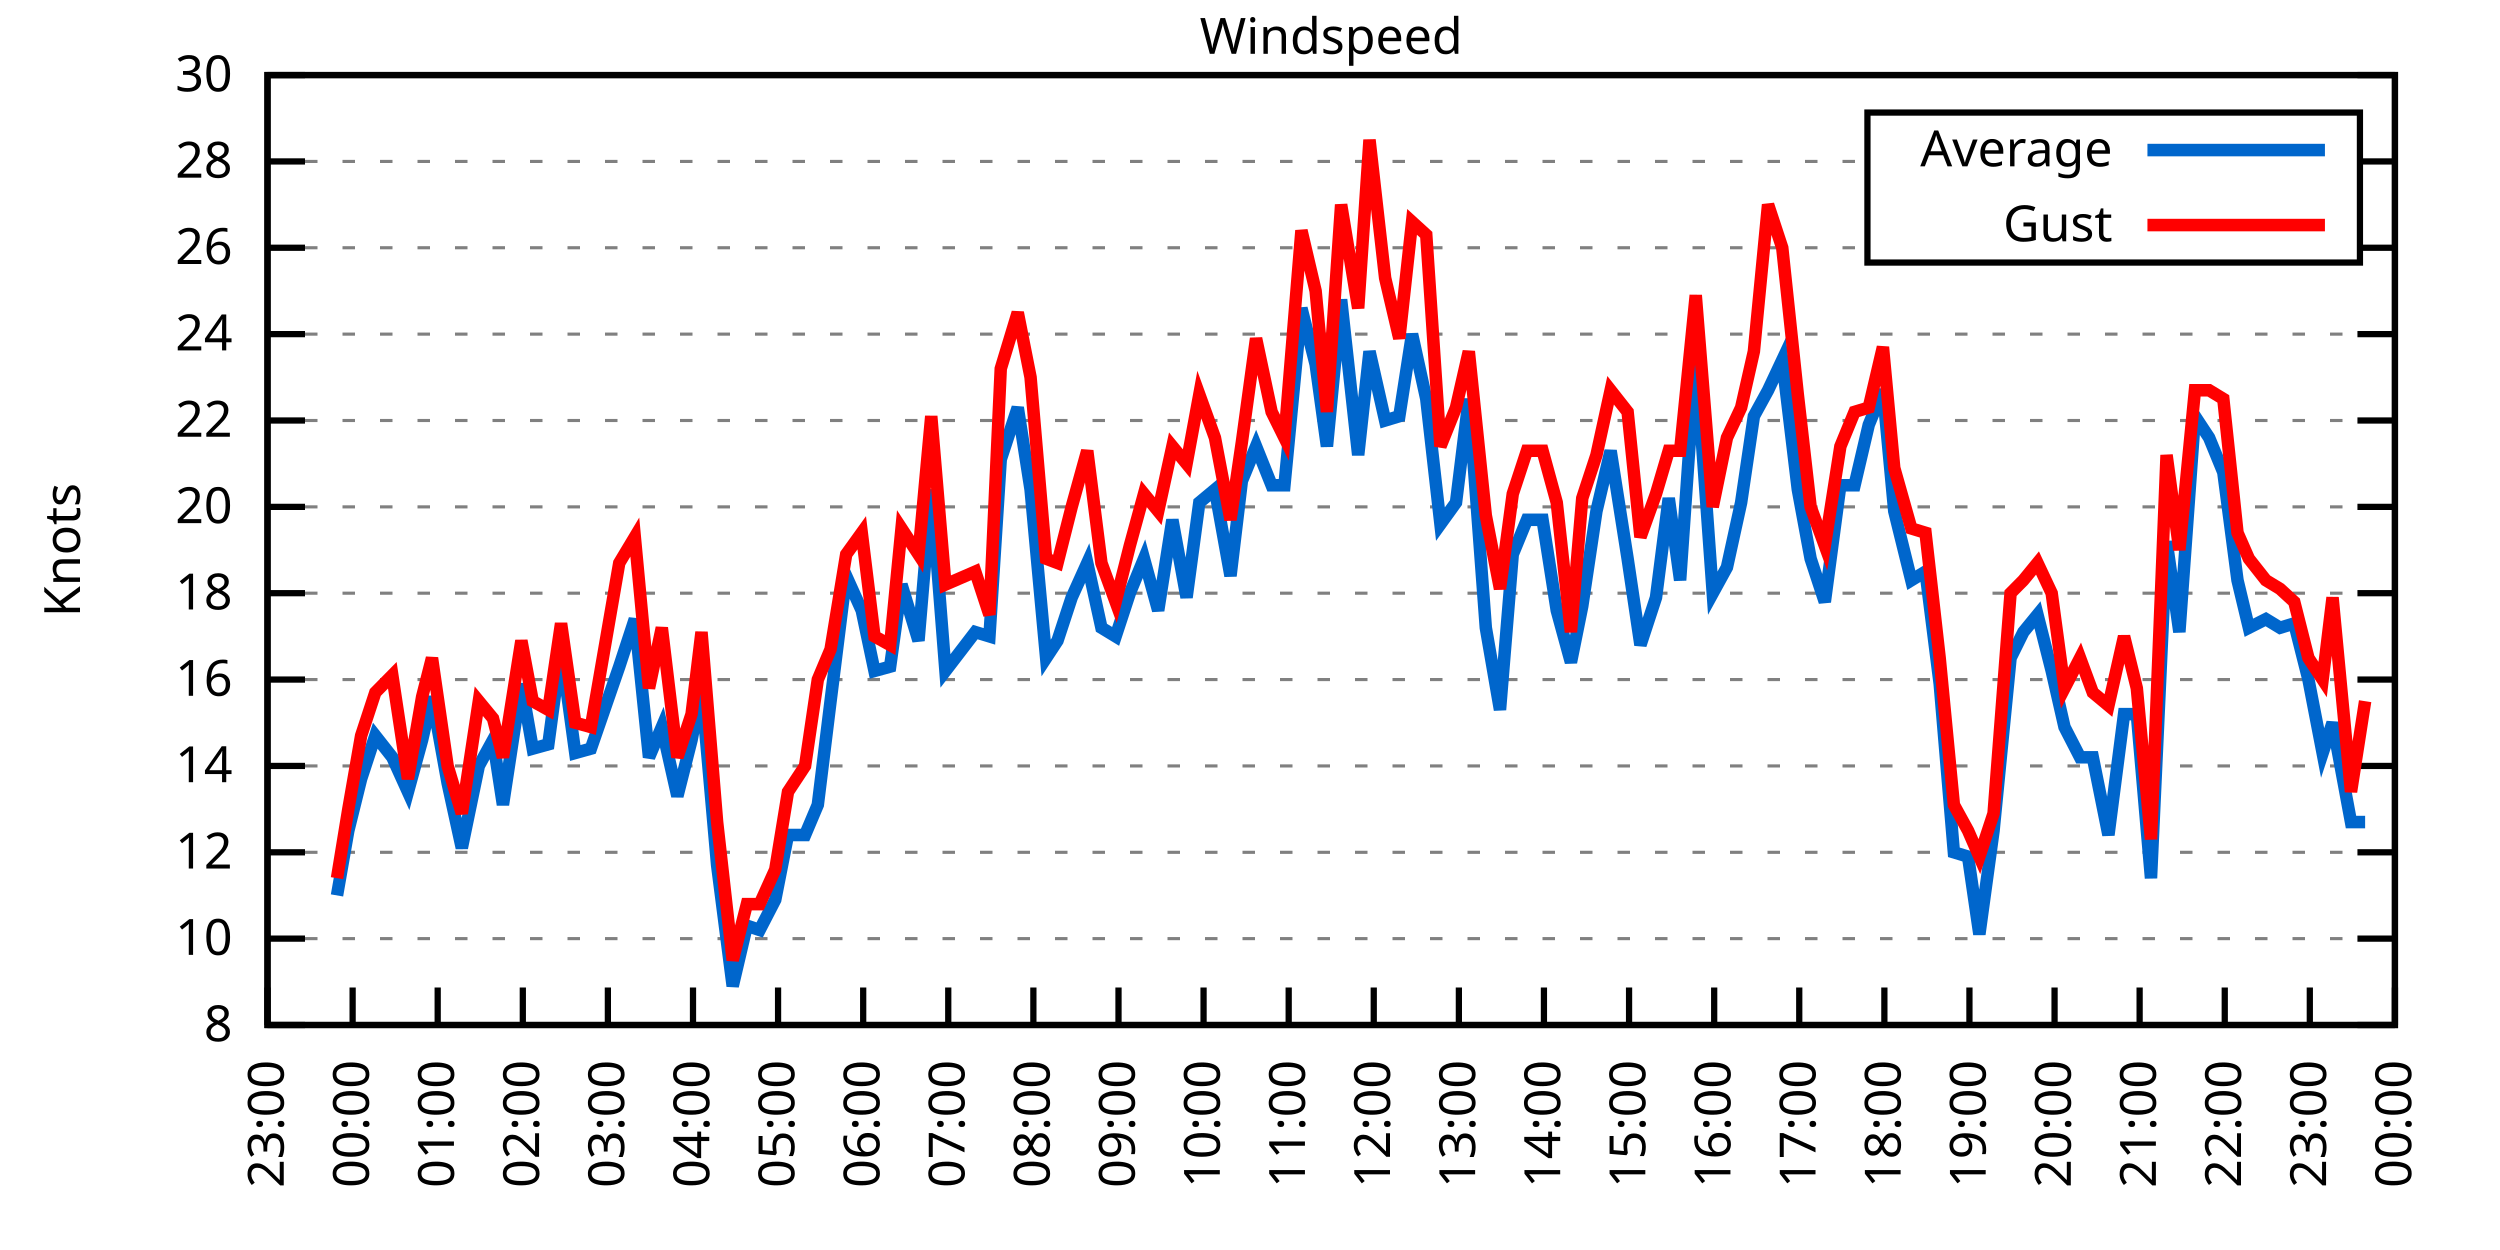
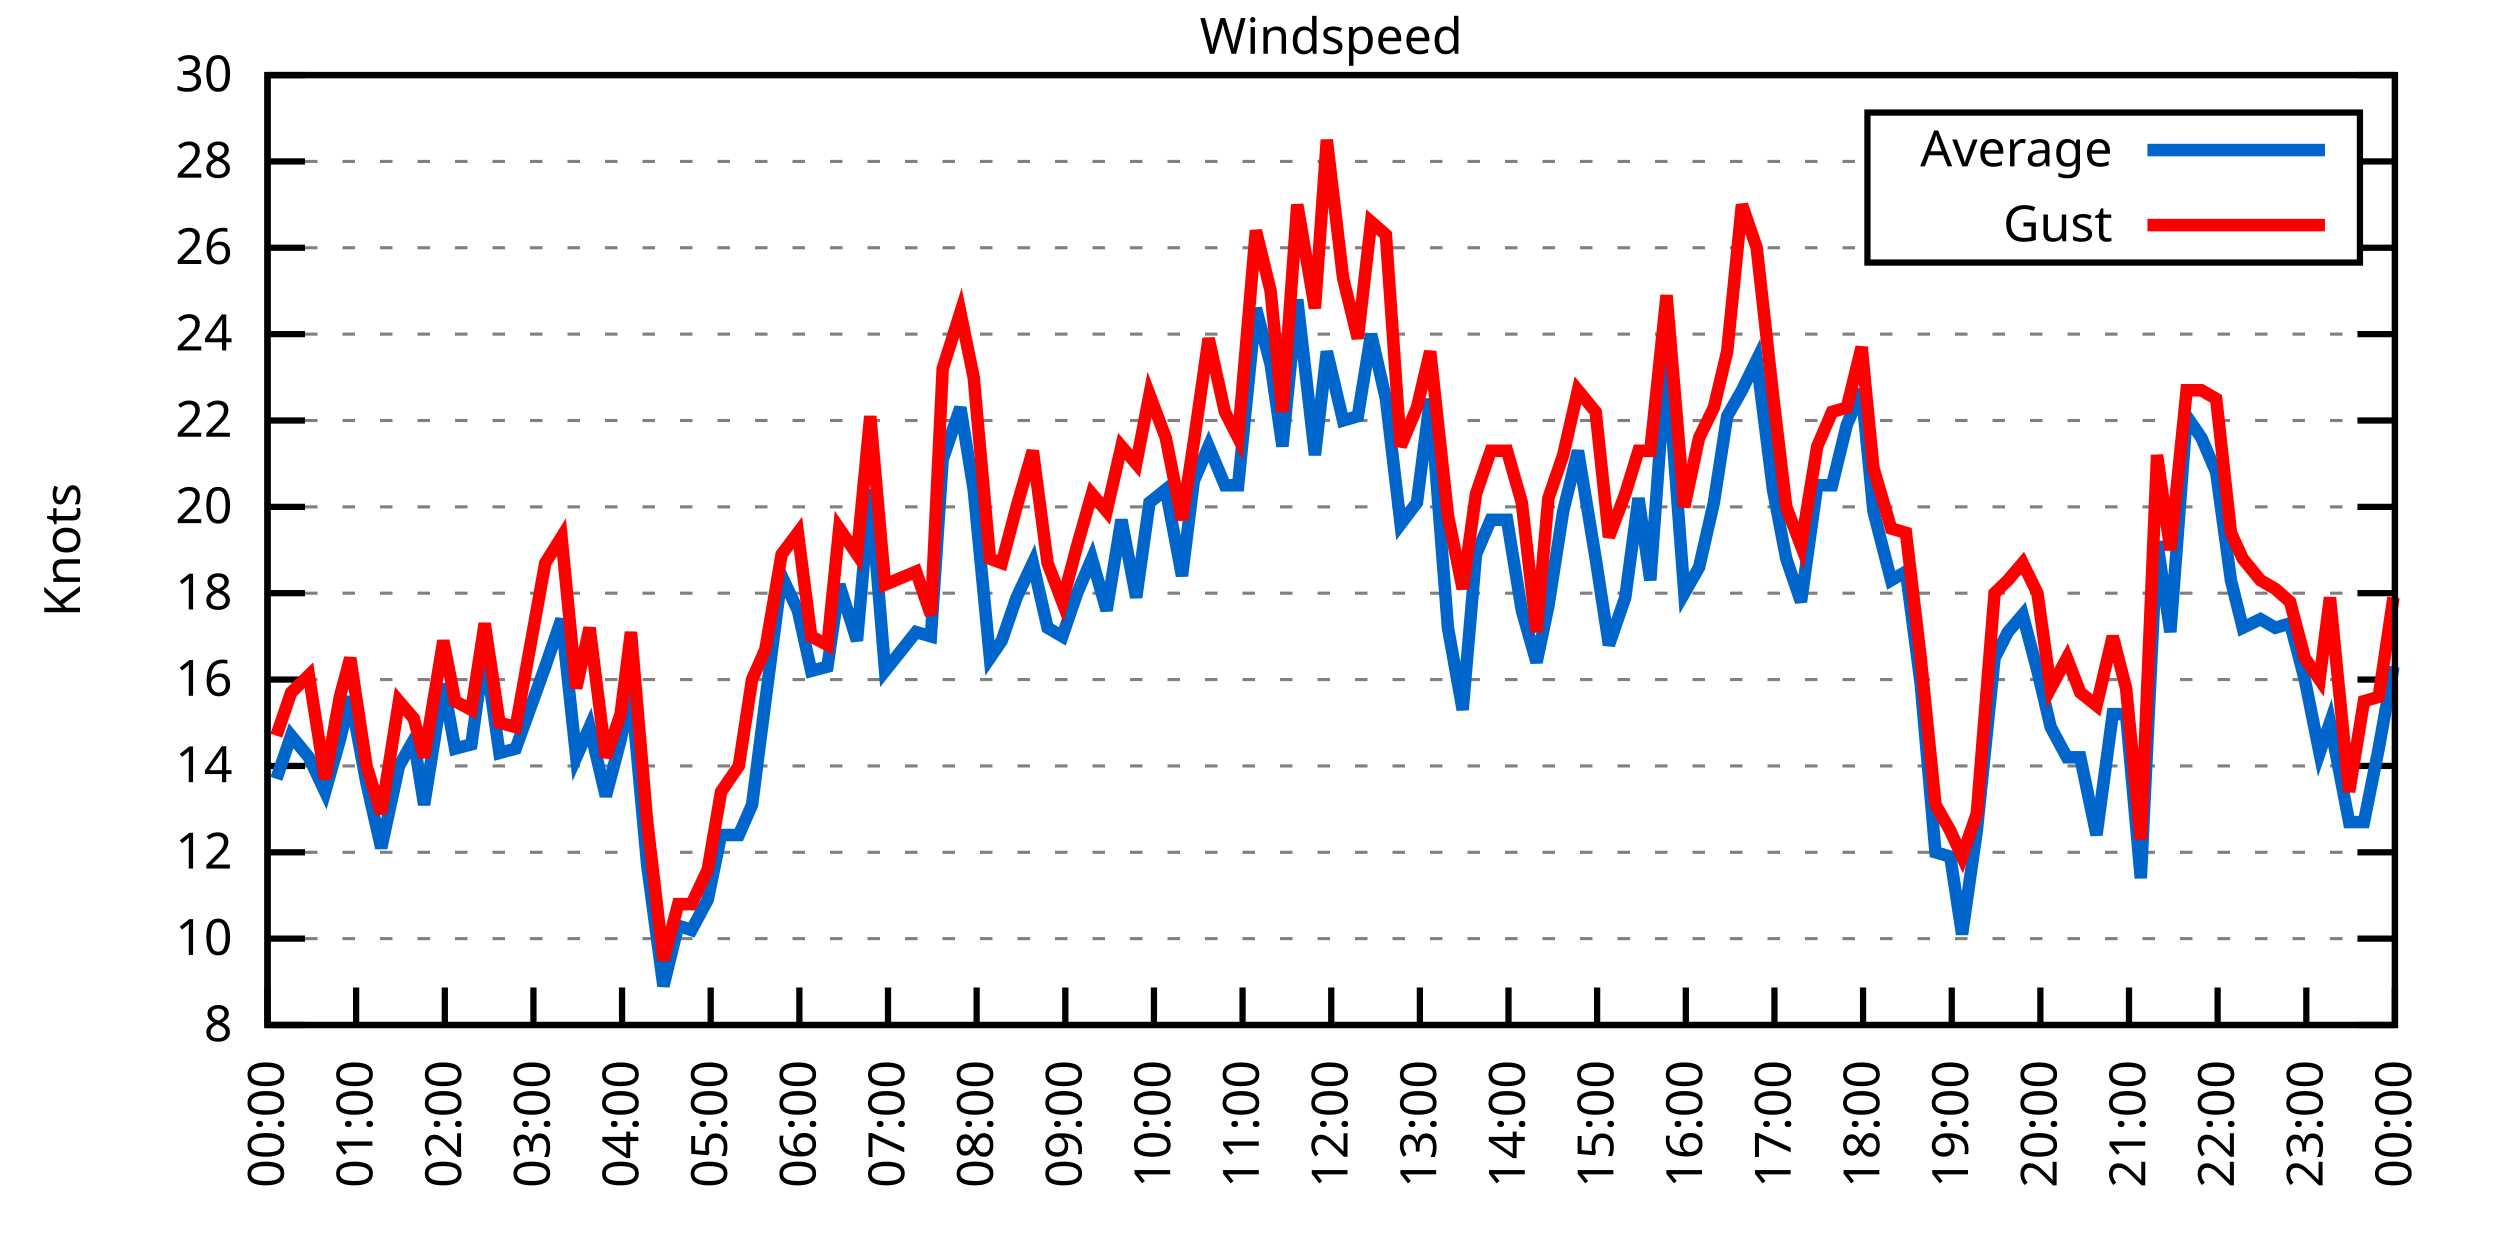
<svg xmlns="http://www.w3.org/2000/svg" xmlns:xlink="http://www.w3.org/1999/xlink" width="400" height="200" viewBox="0 0 400 200">
  <g id="gnuplot_canvas">
    <rect x="0" y="0" width="400" height="200" fill="none" />
    <defs>
      <circle id="gpDot" r="0.5" stroke-width="0.5" stroke="currentColor" />
      <path id="gpPt0" stroke-width="0.333" stroke="currentColor" d="M-1,0 h2 M0,-1 v2" />
      <path id="gpPt1" stroke-width="0.333" stroke="currentColor" d="M-1,-1 L1,1 M1,-1 L-1,1" />
      <path id="gpPt2" stroke-width="0.333" stroke="currentColor" d="M-1,0 L1,0 M0,-1 L0,1 M-1,-1 L1,1 M-1,1 L1,-1" />
      <rect id="gpPt3" stroke-width="0.333" stroke="currentColor" x="-1" y="-1" width="2" height="2" />
      <rect id="gpPt4" stroke-width="0.333" stroke="currentColor" fill="currentColor" x="-1" y="-1" width="2" height="2" />
      <circle id="gpPt5" stroke-width="0.333" stroke="currentColor" cx="0" cy="0" r="1" />
      <use xlink:href="#gpPt5" id="gpPt6" fill="currentColor" stroke="none" />
      <path id="gpPt7" stroke-width="0.333" stroke="currentColor" d="M0,-1.33 L-1.33,0.67 L1.33,0.67 z" />
      <use xlink:href="#gpPt7" id="gpPt8" fill="currentColor" stroke="none" />
      <use xlink:href="#gpPt7" id="gpPt9" stroke="currentColor" transform="rotate(180)" />
      <use xlink:href="#gpPt9" id="gpPt10" fill="currentColor" stroke="none" />
      <use xlink:href="#gpPt3" id="gpPt11" stroke="currentColor" transform="rotate(45)" />
      <use xlink:href="#gpPt11" id="gpPt12" fill="currentColor" stroke="none" />
      <path id="gpPt13" stroke-width="0.333" stroke="currentColor" d="M0,1.330 L1.265,0.411 L0.782,-1.067 L-0.782,-1.076 L-1.265,0.411 z" />
      <use xlink:href="#gpPt13" id="gpPt14" fill="currentColor" stroke="none" />
      <filter id="textbox" filterUnits="objectBoundingBox" x="0" y="0" height="1" width="1">
        <feFlood flood-color="white" flood-opacity="1" result="bgnd" />
        <feComposite in="SourceGraphic" in2="bgnd" operator="atop" />
      </filter>
      <filter id="greybox" filterUnits="objectBoundingBox" x="0" y="0" height="1" width="1">
        <feFlood flood-color="lightgrey" flood-opacity="1" result="grey" />
        <feComposite in="SourceGraphic" in2="grey" operator="atop" />
      </filter>
    </defs>
    <g fill="none" color="white" stroke="currentColor" stroke-width="1.00" stroke-linecap="butt" stroke-linejoin="miter">
</g>
    <g fill="none" color="black" stroke="currentColor" stroke-width="1.00" stroke-linecap="butt" stroke-linejoin="miter">
      <g stroke="none" shape-rendering="crispEdges">
        <polygon fill="rgb(255, 255, 255)" points="42.80,164.00 383.18,164.00 383.18,12.02 42.80,12.02 " />
      </g>
    </g>
    <g fill="none" color="black" stroke="currentColor" stroke-width="1.00" stroke-linecap="butt" stroke-linejoin="miter">
</g>
    <g fill="none" color="black" stroke="black" stroke-width="0.50" stroke-linecap="butt" stroke-linejoin="miter">
</g>
    <g fill="none" color="gray" stroke="currentColor" stroke-width="0.50" stroke-linecap="butt" stroke-linejoin="miter">
      <path stroke="gray" stroke-dasharray="2,4" class="gridline" d="M42.80,164.00 L383.19,164.00  " />
    </g>
    <g fill="none" color="gray" stroke="gray" stroke-width="1.00" stroke-linecap="butt" stroke-linejoin="miter">
</g>
    <g fill="none" color="black" stroke="currentColor" stroke-width="1.00" stroke-linecap="butt" stroke-linejoin="miter">
      <path stroke="black" d="M42.80,164.00 L48.80,164.00 M383.19,164.00 L377.19,164.00  " />
      <g transform="translate(37.20,166.60)" stroke="none" fill="black" font-family="Sans" font-size="8.00" text-anchor="end">
        <text>
          <tspan font-family="Sans"> 8</tspan>
        </text>
      </g>
    </g>
    <g fill="none" color="black" stroke="currentColor" stroke-width="1.00" stroke-linecap="butt" stroke-linejoin="miter">
</g>
    <g fill="none" color="black" stroke="black" stroke-width="0.50" stroke-linecap="butt" stroke-linejoin="miter">
</g>
    <g fill="none" color="gray" stroke="currentColor" stroke-width="0.50" stroke-linecap="butt" stroke-linejoin="miter">
      <path stroke="gray" stroke-dasharray="2,4" class="gridline" d="M42.80,150.18 L383.19,150.18  " />
    </g>
    <g fill="none" color="gray" stroke="gray" stroke-width="1.00" stroke-linecap="butt" stroke-linejoin="miter">
</g>
    <g fill="none" color="black" stroke="currentColor" stroke-width="1.00" stroke-linecap="butt" stroke-linejoin="miter">
      <path stroke="black" d="M42.80,150.18 L48.80,150.18 M383.19,150.18 L377.19,150.18  " />
      <g transform="translate(37.20,152.78)" stroke="none" fill="black" font-family="Sans" font-size="8.00" text-anchor="end">
        <text>
          <tspan font-family="Sans"> 10</tspan>
        </text>
      </g>
    </g>
    <g fill="none" color="black" stroke="currentColor" stroke-width="1.00" stroke-linecap="butt" stroke-linejoin="miter">
</g>
    <g fill="none" color="black" stroke="black" stroke-width="0.50" stroke-linecap="butt" stroke-linejoin="miter">
</g>
    <g fill="none" color="gray" stroke="currentColor" stroke-width="0.50" stroke-linecap="butt" stroke-linejoin="miter">
      <path stroke="gray" stroke-dasharray="2,4" class="gridline" d="M42.80,136.37 L383.19,136.37  " />
    </g>
    <g fill="none" color="gray" stroke="gray" stroke-width="1.00" stroke-linecap="butt" stroke-linejoin="miter">
</g>
    <g fill="none" color="black" stroke="currentColor" stroke-width="1.00" stroke-linecap="butt" stroke-linejoin="miter">
      <path stroke="black" d="M42.80,136.37 L48.80,136.37 M383.19,136.37 L377.19,136.37  " />
      <g transform="translate(37.20,138.97)" stroke="none" fill="black" font-family="Sans" font-size="8.00" text-anchor="end">
        <text>
          <tspan font-family="Sans"> 12</tspan>
        </text>
      </g>
    </g>
    <g fill="none" color="black" stroke="currentColor" stroke-width="1.00" stroke-linecap="butt" stroke-linejoin="miter">
</g>
    <g fill="none" color="black" stroke="black" stroke-width="0.50" stroke-linecap="butt" stroke-linejoin="miter">
</g>
    <g fill="none" color="gray" stroke="currentColor" stroke-width="0.50" stroke-linecap="butt" stroke-linejoin="miter">
      <path stroke="gray" stroke-dasharray="2,4" class="gridline" d="M42.80,122.55 L383.19,122.55  " />
    </g>
    <g fill="none" color="gray" stroke="gray" stroke-width="1.00" stroke-linecap="butt" stroke-linejoin="miter">
</g>
    <g fill="none" color="black" stroke="currentColor" stroke-width="1.00" stroke-linecap="butt" stroke-linejoin="miter">
      <path stroke="black" d="M42.80,122.55 L48.80,122.55 M383.19,122.55 L377.19,122.55  " />
      <g transform="translate(37.20,125.15)" stroke="none" fill="black" font-family="Sans" font-size="8.00" text-anchor="end">
        <text>
          <tspan font-family="Sans"> 14</tspan>
        </text>
      </g>
    </g>
    <g fill="none" color="black" stroke="currentColor" stroke-width="1.00" stroke-linecap="butt" stroke-linejoin="miter">
</g>
    <g fill="none" color="black" stroke="black" stroke-width="0.50" stroke-linecap="butt" stroke-linejoin="miter">
</g>
    <g fill="none" color="gray" stroke="currentColor" stroke-width="0.50" stroke-linecap="butt" stroke-linejoin="miter">
      <path stroke="gray" stroke-dasharray="2,4" class="gridline" d="M42.80,108.73 L383.19,108.73  " />
    </g>
    <g fill="none" color="gray" stroke="gray" stroke-width="1.00" stroke-linecap="butt" stroke-linejoin="miter">
</g>
    <g fill="none" color="black" stroke="currentColor" stroke-width="1.00" stroke-linecap="butt" stroke-linejoin="miter">
      <path stroke="black" d="M42.80,108.73 L48.80,108.73 M383.19,108.73 L377.19,108.73  " />
      <g transform="translate(37.20,111.33)" stroke="none" fill="black" font-family="Sans" font-size="8.00" text-anchor="end">
        <text>
          <tspan font-family="Sans"> 16</tspan>
        </text>
      </g>
    </g>
    <g fill="none" color="black" stroke="currentColor" stroke-width="1.00" stroke-linecap="butt" stroke-linejoin="miter">
</g>
    <g fill="none" color="black" stroke="black" stroke-width="0.50" stroke-linecap="butt" stroke-linejoin="miter">
</g>
    <g fill="none" color="gray" stroke="currentColor" stroke-width="0.50" stroke-linecap="butt" stroke-linejoin="miter">
      <path stroke="gray" stroke-dasharray="2,4" class="gridline" d="M42.80,94.91 L383.19,94.91  " />
    </g>
    <g fill="none" color="gray" stroke="gray" stroke-width="1.00" stroke-linecap="butt" stroke-linejoin="miter">
</g>
    <g fill="none" color="black" stroke="currentColor" stroke-width="1.00" stroke-linecap="butt" stroke-linejoin="miter">
      <path stroke="black" d="M42.80,94.91 L48.80,94.91 M383.19,94.91 L377.19,94.91  " />
      <g transform="translate(37.20,97.51)" stroke="none" fill="black" font-family="Sans" font-size="8.00" text-anchor="end">
        <text>
          <tspan font-family="Sans"> 18</tspan>
        </text>
      </g>
    </g>
    <g fill="none" color="black" stroke="currentColor" stroke-width="1.00" stroke-linecap="butt" stroke-linejoin="miter">
</g>
    <g fill="none" color="black" stroke="black" stroke-width="0.50" stroke-linecap="butt" stroke-linejoin="miter">
</g>
    <g fill="none" color="gray" stroke="currentColor" stroke-width="0.50" stroke-linecap="butt" stroke-linejoin="miter">
      <path stroke="gray" stroke-dasharray="2,4" class="gridline" d="M42.80,81.10 L383.19,81.10  " />
    </g>
    <g fill="none" color="gray" stroke="gray" stroke-width="1.00" stroke-linecap="butt" stroke-linejoin="miter">
</g>
    <g fill="none" color="black" stroke="currentColor" stroke-width="1.00" stroke-linecap="butt" stroke-linejoin="miter">
      <path stroke="black" d="M42.80,81.10 L48.80,81.10 M383.19,81.10 L377.19,81.10  " />
      <g transform="translate(37.20,83.70)" stroke="none" fill="black" font-family="Sans" font-size="8.00" text-anchor="end">
        <text>
          <tspan font-family="Sans"> 20</tspan>
        </text>
      </g>
    </g>
    <g fill="none" color="black" stroke="currentColor" stroke-width="1.00" stroke-linecap="butt" stroke-linejoin="miter">
</g>
    <g fill="none" color="black" stroke="black" stroke-width="0.50" stroke-linecap="butt" stroke-linejoin="miter">
</g>
    <g fill="none" color="gray" stroke="currentColor" stroke-width="0.50" stroke-linecap="butt" stroke-linejoin="miter">
      <path stroke="gray" stroke-dasharray="2,4" class="gridline" d="M42.80,67.28 L383.19,67.28  " />
    </g>
    <g fill="none" color="gray" stroke="gray" stroke-width="1.00" stroke-linecap="butt" stroke-linejoin="miter">
</g>
    <g fill="none" color="black" stroke="currentColor" stroke-width="1.00" stroke-linecap="butt" stroke-linejoin="miter">
      <path stroke="black" d="M42.80,67.28 L48.80,67.28 M383.19,67.28 L377.19,67.28  " />
      <g transform="translate(37.20,69.88)" stroke="none" fill="black" font-family="Sans" font-size="8.00" text-anchor="end">
        <text>
          <tspan font-family="Sans"> 22</tspan>
        </text>
      </g>
    </g>
    <g fill="none" color="black" stroke="currentColor" stroke-width="1.00" stroke-linecap="butt" stroke-linejoin="miter">
</g>
    <g fill="none" color="black" stroke="black" stroke-width="0.50" stroke-linecap="butt" stroke-linejoin="miter">
</g>
    <g fill="none" color="gray" stroke="currentColor" stroke-width="0.50" stroke-linecap="butt" stroke-linejoin="miter">
      <path stroke="gray" stroke-dasharray="2,4" class="gridline" d="M42.80,53.46 L383.19,53.46  " />
    </g>
    <g fill="none" color="gray" stroke="gray" stroke-width="1.00" stroke-linecap="butt" stroke-linejoin="miter">
</g>
    <g fill="none" color="black" stroke="currentColor" stroke-width="1.00" stroke-linecap="butt" stroke-linejoin="miter">
      <path stroke="black" d="M42.80,53.46 L48.80,53.46 M383.19,53.46 L377.19,53.46  " />
      <g transform="translate(37.20,56.06)" stroke="none" fill="black" font-family="Sans" font-size="8.00" text-anchor="end">
        <text>
          <tspan font-family="Sans"> 24</tspan>
        </text>
      </g>
    </g>
    <g fill="none" color="black" stroke="currentColor" stroke-width="1.00" stroke-linecap="butt" stroke-linejoin="miter">
</g>
    <g fill="none" color="black" stroke="black" stroke-width="0.50" stroke-linecap="butt" stroke-linejoin="miter">
</g>
    <g fill="none" color="gray" stroke="currentColor" stroke-width="0.50" stroke-linecap="butt" stroke-linejoin="miter">
      <path stroke="gray" stroke-dasharray="2,4" class="gridline" d="M42.80,39.64 L298.79,39.64 M377.59,39.64 L383.19,39.64  " />
    </g>
    <g fill="none" color="gray" stroke="gray" stroke-width="1.00" stroke-linecap="butt" stroke-linejoin="miter">
</g>
    <g fill="none" color="black" stroke="currentColor" stroke-width="1.00" stroke-linecap="butt" stroke-linejoin="miter">
      <path stroke="black" d="M42.80,39.64 L48.80,39.64 M383.19,39.64 L377.19,39.64  " />
      <g transform="translate(37.20,42.24)" stroke="none" fill="black" font-family="Sans" font-size="8.00" text-anchor="end">
        <text>
          <tspan font-family="Sans"> 26</tspan>
        </text>
      </g>
    </g>
    <g fill="none" color="black" stroke="currentColor" stroke-width="1.00" stroke-linecap="butt" stroke-linejoin="miter">
</g>
    <g fill="none" color="black" stroke="black" stroke-width="0.50" stroke-linecap="butt" stroke-linejoin="miter">
</g>
    <g fill="none" color="gray" stroke="currentColor" stroke-width="0.50" stroke-linecap="butt" stroke-linejoin="miter">
      <path stroke="gray" stroke-dasharray="2,4" class="gridline" d="M42.80,25.83 L298.79,25.83 M377.59,25.83 L383.19,25.83  " />
    </g>
    <g fill="none" color="gray" stroke="gray" stroke-width="1.00" stroke-linecap="butt" stroke-linejoin="miter">
</g>
    <g fill="none" color="black" stroke="currentColor" stroke-width="1.00" stroke-linecap="butt" stroke-linejoin="miter">
      <path stroke="black" d="M42.80,25.83 L48.80,25.83 M383.19,25.83 L377.19,25.83  " />
      <g transform="translate(37.20,28.43)" stroke="none" fill="black" font-family="Sans" font-size="8.00" text-anchor="end">
        <text>
          <tspan font-family="Sans"> 28</tspan>
        </text>
      </g>
    </g>
    <g fill="none" color="black" stroke="currentColor" stroke-width="1.00" stroke-linecap="butt" stroke-linejoin="miter">
</g>
    <g fill="none" color="black" stroke="black" stroke-width="0.50" stroke-linecap="butt" stroke-linejoin="miter">
</g>
    <g fill="none" color="gray" stroke="currentColor" stroke-width="0.50" stroke-linecap="butt" stroke-linejoin="miter">
      <path stroke="gray" stroke-dasharray="2,4" class="gridline" d="M42.80,12.01 L383.19,12.01  " />
    </g>
    <g fill="none" color="gray" stroke="gray" stroke-width="1.00" stroke-linecap="butt" stroke-linejoin="miter">
</g>
    <g fill="none" color="black" stroke="currentColor" stroke-width="1.00" stroke-linecap="butt" stroke-linejoin="miter">
      <path stroke="black" d="M42.80,12.01 L48.80,12.01 M383.19,12.01 L377.19,12.01  " />
      <g transform="translate(37.20,14.61)" stroke="none" fill="black" font-family="Sans" font-size="8.00" text-anchor="end">
        <text>
          <tspan font-family="Sans"> 30</tspan>
        </text>
      </g>
    </g>
    <g fill="none" color="black" stroke="currentColor" stroke-width="1.00" stroke-linecap="butt" stroke-linejoin="miter">
      <path stroke="black" d="M42.80,164.00 L42.80,158.00  " />
      <g transform="translate(45.40,169.60) rotate(270.00)" stroke="none" fill="black" font-family="Sans" font-size="8.00" text-anchor="end">
        <text>
-           <tspan font-family="Sans">23:00</tspan>
-         </text>
-       </g>
-     </g>
-     <g fill="none" color="black" stroke="currentColor" stroke-width="1.00" stroke-linecap="butt" stroke-linejoin="miter">
-       <path stroke="black" d="M56.42,164.00 L56.42,158.00  " />
-       <g transform="translate(59.02,169.60) rotate(270.00)" stroke="none" fill="black" font-family="Sans" font-size="8.00" text-anchor="end">
-         <text>
          <tspan font-family="Sans">00:00</tspan>
        </text>
      </g>
    </g>
    <g fill="none" color="black" stroke="currentColor" stroke-width="1.00" stroke-linecap="butt" stroke-linejoin="miter">
-       <path stroke="black" d="M70.03,164.00 L70.03,158.00  " />
-       <g transform="translate(72.63,169.60) rotate(270.00)" stroke="none" fill="black" font-family="Sans" font-size="8.00" text-anchor="end">
+       <path stroke="black" d="M56.98,164.00 L56.98,158.00  " />
+       <g transform="translate(59.58,169.60) rotate(270.00)" stroke="none" fill="black" font-family="Sans" font-size="8.00" text-anchor="end">
        <text>
          <tspan font-family="Sans">01:00</tspan>
        </text>
      </g>
    </g>
    <g fill="none" color="black" stroke="currentColor" stroke-width="1.00" stroke-linecap="butt" stroke-linejoin="miter">
-       <path stroke="black" d="M83.65,164.00 L83.65,158.00  " />
-       <g transform="translate(86.25,169.60) rotate(270.00)" stroke="none" fill="black" font-family="Sans" font-size="8.00" text-anchor="end">
+       <path stroke="black" d="M71.17,164.00 L71.17,158.00  " />
+       <g transform="translate(73.77,169.60) rotate(270.00)" stroke="none" fill="black" font-family="Sans" font-size="8.00" text-anchor="end">
        <text>
          <tspan font-family="Sans">02:00</tspan>
        </text>
      </g>
    </g>
    <g fill="none" color="black" stroke="currentColor" stroke-width="1.00" stroke-linecap="butt" stroke-linejoin="miter">
-       <path stroke="black" d="M97.26,164.00 L97.26,158.00  " />
-       <g transform="translate(99.86,169.60) rotate(270.00)" stroke="none" fill="black" font-family="Sans" font-size="8.00" text-anchor="end">
+       <path stroke="black" d="M85.35,164.00 L85.35,158.00  " />
+       <g transform="translate(87.95,169.60) rotate(270.00)" stroke="none" fill="black" font-family="Sans" font-size="8.00" text-anchor="end">
        <text>
          <tspan font-family="Sans">03:00</tspan>
        </text>
      </g>
    </g>
    <g fill="none" color="black" stroke="currentColor" stroke-width="1.00" stroke-linecap="butt" stroke-linejoin="miter">
-       <path stroke="black" d="M110.88,164.00 L110.88,158.00  " />
-       <g transform="translate(113.48,169.60) rotate(270.00)" stroke="none" fill="black" font-family="Sans" font-size="8.00" text-anchor="end">
+       <path stroke="black" d="M99.53,164.00 L99.53,158.00  " />
+       <g transform="translate(102.13,169.60) rotate(270.00)" stroke="none" fill="black" font-family="Sans" font-size="8.00" text-anchor="end">
        <text>
          <tspan font-family="Sans">04:00</tspan>
        </text>
      </g>
    </g>
    <g fill="none" color="black" stroke="currentColor" stroke-width="1.00" stroke-linecap="butt" stroke-linejoin="miter">
-       <path stroke="black" d="M124.49,164.00 L124.49,158.00  " />
-       <g transform="translate(127.09,169.60) rotate(270.00)" stroke="none" fill="black" font-family="Sans" font-size="8.00" text-anchor="end">
+       <path stroke="black" d="M113.71,164.00 L113.71,158.00  " />
+       <g transform="translate(116.31,169.60) rotate(270.00)" stroke="none" fill="black" font-family="Sans" font-size="8.00" text-anchor="end">
        <text>
          <tspan font-family="Sans">05:00</tspan>
        </text>
      </g>
    </g>
    <g fill="none" color="black" stroke="currentColor" stroke-width="1.00" stroke-linecap="butt" stroke-linejoin="miter">
-       <path stroke="black" d="M138.11,164.00 L138.11,158.00  " />
-       <g transform="translate(140.71,169.60) rotate(270.00)" stroke="none" fill="black" font-family="Sans" font-size="8.00" text-anchor="end">
+       <path stroke="black" d="M127.90,164.00 L127.90,158.00  " />
+       <g transform="translate(130.50,169.60) rotate(270.00)" stroke="none" fill="black" font-family="Sans" font-size="8.00" text-anchor="end">
        <text>
          <tspan font-family="Sans">06:00</tspan>
        </text>
      </g>
    </g>
    <g fill="none" color="black" stroke="currentColor" stroke-width="1.00" stroke-linecap="butt" stroke-linejoin="miter">
-       <path stroke="black" d="M151.72,164.00 L151.72,158.00  " />
-       <g transform="translate(154.32,169.60) rotate(270.00)" stroke="none" fill="black" font-family="Sans" font-size="8.00" text-anchor="end">
+       <path stroke="black" d="M142.08,164.00 L142.08,158.00  " />
+       <g transform="translate(144.68,169.60) rotate(270.00)" stroke="none" fill="black" font-family="Sans" font-size="8.00" text-anchor="end">
        <text>
          <tspan font-family="Sans">07:00</tspan>
        </text>
      </g>
    </g>
    <g fill="none" color="black" stroke="currentColor" stroke-width="1.00" stroke-linecap="butt" stroke-linejoin="miter">
-       <path stroke="black" d="M165.34,164.00 L165.34,158.00  " />
-       <g transform="translate(167.94,169.60) rotate(270.00)" stroke="none" fill="black" font-family="Sans" font-size="8.00" text-anchor="end">
+       <path stroke="black" d="M156.26,164.00 L156.26,158.00  " />
+       <g transform="translate(158.86,169.60) rotate(270.00)" stroke="none" fill="black" font-family="Sans" font-size="8.00" text-anchor="end">
        <text>
          <tspan font-family="Sans">08:00</tspan>
        </text>
      </g>
    </g>
    <g fill="none" color="black" stroke="currentColor" stroke-width="1.00" stroke-linecap="butt" stroke-linejoin="miter">
-       <path stroke="black" d="M178.96,164.00 L178.96,158.00  " />
-       <g transform="translate(181.56,169.60) rotate(270.00)" stroke="none" fill="black" font-family="Sans" font-size="8.00" text-anchor="end">
+       <path stroke="black" d="M170.45,164.00 L170.45,158.00  " />
+       <g transform="translate(173.05,169.60) rotate(270.00)" stroke="none" fill="black" font-family="Sans" font-size="8.00" text-anchor="end">
        <text>
          <tspan font-family="Sans">09:00</tspan>
        </text>
      </g>
    </g>
    <g fill="none" color="black" stroke="currentColor" stroke-width="1.00" stroke-linecap="butt" stroke-linejoin="miter">
-       <path stroke="black" d="M192.57,164.00 L192.57,158.00  " />
-       <g transform="translate(195.17,169.60) rotate(270.00)" stroke="none" fill="black" font-family="Sans" font-size="8.00" text-anchor="end">
+       <path stroke="black" d="M184.63,164.00 L184.63,158.00  " />
+       <g transform="translate(187.23,169.60) rotate(270.00)" stroke="none" fill="black" font-family="Sans" font-size="8.00" text-anchor="end">
        <text>
          <tspan font-family="Sans">10:00</tspan>
        </text>
      </g>
    </g>
    <g fill="none" color="black" stroke="currentColor" stroke-width="1.00" stroke-linecap="butt" stroke-linejoin="miter">
-       <path stroke="black" d="M206.19,164.00 L206.19,158.00  " />
-       <g transform="translate(208.79,169.60) rotate(270.00)" stroke="none" fill="black" font-family="Sans" font-size="8.00" text-anchor="end">
+       <path stroke="black" d="M198.81,164.00 L198.81,158.00  " />
+       <g transform="translate(201.41,169.60) rotate(270.00)" stroke="none" fill="black" font-family="Sans" font-size="8.00" text-anchor="end">
        <text>
          <tspan font-family="Sans">11:00</tspan>
        </text>
      </g>
    </g>
    <g fill="none" color="black" stroke="currentColor" stroke-width="1.00" stroke-linecap="butt" stroke-linejoin="miter">
-       <path stroke="black" d="M219.80,164.00 L219.80,158.00  " />
-       <g transform="translate(222.40,169.60) rotate(270.00)" stroke="none" fill="black" font-family="Sans" font-size="8.00" text-anchor="end">
+       <path stroke="black" d="M213.00,164.00 L213.00,158.00  " />
+       <g transform="translate(215.60,169.60) rotate(270.00)" stroke="none" fill="black" font-family="Sans" font-size="8.00" text-anchor="end">
        <text>
          <tspan font-family="Sans">12:00</tspan>
        </text>
      </g>
    </g>
    <g fill="none" color="black" stroke="currentColor" stroke-width="1.00" stroke-linecap="butt" stroke-linejoin="miter">
-       <path stroke="black" d="M233.42,164.00 L233.42,158.00  " />
-       <g transform="translate(236.02,169.60) rotate(270.00)" stroke="none" fill="black" font-family="Sans" font-size="8.00" text-anchor="end">
+       <path stroke="black" d="M227.18,164.00 L227.18,158.00  " />
+       <g transform="translate(229.78,169.60) rotate(270.00)" stroke="none" fill="black" font-family="Sans" font-size="8.00" text-anchor="end">
        <text>
          <tspan font-family="Sans">13:00</tspan>
        </text>
      </g>
    </g>
    <g fill="none" color="black" stroke="currentColor" stroke-width="1.00" stroke-linecap="butt" stroke-linejoin="miter">
-       <path stroke="black" d="M247.03,164.00 L247.03,158.00  " />
-       <g transform="translate(249.63,169.60) rotate(270.00)" stroke="none" fill="black" font-family="Sans" font-size="8.00" text-anchor="end">
+       <path stroke="black" d="M241.36,164.00 L241.36,158.00  " />
+       <g transform="translate(243.96,169.60) rotate(270.00)" stroke="none" fill="black" font-family="Sans" font-size="8.00" text-anchor="end">
        <text>
          <tspan font-family="Sans">14:00</tspan>
        </text>
      </g>
    </g>
    <g fill="none" color="black" stroke="currentColor" stroke-width="1.00" stroke-linecap="butt" stroke-linejoin="miter">
-       <path stroke="black" d="M260.65,164.00 L260.65,158.00  " />
-       <g transform="translate(263.25,169.60) rotate(270.00)" stroke="none" fill="black" font-family="Sans" font-size="8.00" text-anchor="end">
+       <path stroke="black" d="M255.54,164.00 L255.54,158.00  " />
+       <g transform="translate(258.14,169.60) rotate(270.00)" stroke="none" fill="black" font-family="Sans" font-size="8.00" text-anchor="end">
        <text>
          <tspan font-family="Sans">15:00</tspan>
        </text>
      </g>
    </g>
    <g fill="none" color="black" stroke="currentColor" stroke-width="1.00" stroke-linecap="butt" stroke-linejoin="miter">
-       <path stroke="black" d="M274.27,164.00 L274.27,158.00  " />
-       <g transform="translate(276.87,169.60) rotate(270.00)" stroke="none" fill="black" font-family="Sans" font-size="8.00" text-anchor="end">
+       <path stroke="black" d="M269.73,164.00 L269.73,158.00  " />
+       <g transform="translate(272.33,169.60) rotate(270.00)" stroke="none" fill="black" font-family="Sans" font-size="8.00" text-anchor="end">
        <text>
          <tspan font-family="Sans">16:00</tspan>
        </text>
      </g>
    </g>
    <g fill="none" color="black" stroke="currentColor" stroke-width="1.00" stroke-linecap="butt" stroke-linejoin="miter">
-       <path stroke="black" d="M287.88,164.00 L287.88,158.00  " />
-       <g transform="translate(290.48,169.60) rotate(270.00)" stroke="none" fill="black" font-family="Sans" font-size="8.00" text-anchor="end">
+       <path stroke="black" d="M283.91,164.00 L283.91,158.00  " />
+       <g transform="translate(286.51,169.60) rotate(270.00)" stroke="none" fill="black" font-family="Sans" font-size="8.00" text-anchor="end">
        <text>
          <tspan font-family="Sans">17:00</tspan>
        </text>
      </g>
    </g>
    <g fill="none" color="black" stroke="currentColor" stroke-width="1.00" stroke-linecap="butt" stroke-linejoin="miter">
-       <path stroke="black" d="M301.50,164.00 L301.50,158.00  " />
-       <g transform="translate(304.10,169.60) rotate(270.00)" stroke="none" fill="black" font-family="Sans" font-size="8.00" text-anchor="end">
+       <path stroke="black" d="M298.09,164.00 L298.09,158.00  " />
+       <g transform="translate(300.69,169.60) rotate(270.00)" stroke="none" fill="black" font-family="Sans" font-size="8.00" text-anchor="end">
        <text>
          <tspan font-family="Sans">18:00</tspan>
        </text>
      </g>
    </g>
    <g fill="none" color="black" stroke="currentColor" stroke-width="1.00" stroke-linecap="butt" stroke-linejoin="miter">
-       <path stroke="black" d="M315.11,164.00 L315.11,158.00  " />
-       <g transform="translate(317.71,169.60) rotate(270.00)" stroke="none" fill="black" font-family="Sans" font-size="8.00" text-anchor="end">
+       <path stroke="black" d="M312.28,164.00 L312.28,158.00  " />
+       <g transform="translate(314.88,169.60) rotate(270.00)" stroke="none" fill="black" font-family="Sans" font-size="8.00" text-anchor="end">
        <text>
          <tspan font-family="Sans">19:00</tspan>
        </text>
      </g>
    </g>
    <g fill="none" color="black" stroke="currentColor" stroke-width="1.00" stroke-linecap="butt" stroke-linejoin="miter">
-       <path stroke="black" d="M328.73,164.00 L328.73,158.00  " />
-       <g transform="translate(331.33,169.60) rotate(270.00)" stroke="none" fill="black" font-family="Sans" font-size="8.00" text-anchor="end">
+       <path stroke="black" d="M326.46,164.00 L326.46,158.00  " />
+       <g transform="translate(329.06,169.60) rotate(270.00)" stroke="none" fill="black" font-family="Sans" font-size="8.00" text-anchor="end">
        <text>
          <tspan font-family="Sans">20:00</tspan>
        </text>
      </g>
    </g>
    <g fill="none" color="black" stroke="currentColor" stroke-width="1.00" stroke-linecap="butt" stroke-linejoin="miter">
-       <path stroke="black" d="M342.34,164.00 L342.34,158.00  " />
-       <g transform="translate(344.94,169.60) rotate(270.00)" stroke="none" fill="black" font-family="Sans" font-size="8.00" text-anchor="end">
+       <path stroke="black" d="M340.64,164.00 L340.64,158.00  " />
+       <g transform="translate(343.24,169.60) rotate(270.00)" stroke="none" fill="black" font-family="Sans" font-size="8.00" text-anchor="end">
        <text>
          <tspan font-family="Sans">21:00</tspan>
        </text>
      </g>
    </g>
    <g fill="none" color="black" stroke="currentColor" stroke-width="1.00" stroke-linecap="butt" stroke-linejoin="miter">
-       <path stroke="black" d="M355.96,164.00 L355.96,158.00  " />
-       <g transform="translate(358.56,169.60) rotate(270.00)" stroke="none" fill="black" font-family="Sans" font-size="8.00" text-anchor="end">
+       <path stroke="black" d="M354.82,164.00 L354.82,158.00  " />
+       <g transform="translate(357.42,169.60) rotate(270.00)" stroke="none" fill="black" font-family="Sans" font-size="8.00" text-anchor="end">
        <text>
          <tspan font-family="Sans">22:00</tspan>
        </text>
      </g>
    </g>
    <g fill="none" color="black" stroke="currentColor" stroke-width="1.00" stroke-linecap="butt" stroke-linejoin="miter">
-       <path stroke="black" d="M369.57,164.00 L369.57,158.00  " />
-       <g transform="translate(372.17,169.60) rotate(270.00)" stroke="none" fill="black" font-family="Sans" font-size="8.00" text-anchor="end">
+       <path stroke="black" d="M369.01,164.00 L369.01,158.00  " />
+       <g transform="translate(371.61,169.60) rotate(270.00)" stroke="none" fill="black" font-family="Sans" font-size="8.00" text-anchor="end">
        <text>
          <tspan font-family="Sans">23:00</tspan>
        </text>
      </g>
    </g>
    <g fill="none" color="black" stroke="currentColor" stroke-width="1.00" stroke-linecap="butt" stroke-linejoin="miter">
      <path stroke="black" d="M383.19,164.00 L383.19,158.00  " />
      <g transform="translate(385.79,169.60) rotate(270.00)" stroke="none" fill="black" font-family="Sans" font-size="8.00" text-anchor="end">
        <text>
          <tspan font-family="Sans">00:00</tspan>
        </text>
      </g>
    </g>
    <g fill="none" color="black" stroke="currentColor" stroke-width="1.00" stroke-linecap="butt" stroke-linejoin="miter">
</g>
    <g fill="none" color="black" stroke="currentColor" stroke-width="1.00" stroke-linecap="butt" stroke-linejoin="miter">
      <path stroke="black" d="M42.80,12.01 L42.80,164.00 L383.19,164.00 L383.19,12.01 L42.80,12.01 Z  " />
    </g>
    <g fill="none" color="black" stroke="currentColor" stroke-width="1.00" stroke-linecap="butt" stroke-linejoin="miter">
</g>
    <g fill="none" color="black" stroke="currentColor" stroke-width="1.00" stroke-linecap="butt" stroke-linejoin="miter">
      <path stroke="black" d="M298.79,42.01 L298.79,18.01 L377.59,18.01 L377.59,42.01 L298.79,42.01 Z  " />
    </g>
    <g id="Windspeed_plot_1">
      <g fill="none" color="white" stroke="black" stroke-width="2.00" stroke-linecap="butt" stroke-linejoin="miter">
</g>
      <g fill="none" color="black" stroke="currentColor" stroke-width="2.00" stroke-linecap="butt" stroke-linejoin="miter">
        <g transform="translate(337.99,26.61)" stroke="none" fill="black" font-family="Sans" font-size="8.00" text-anchor="end">
          <text>
            <tspan font-family="Sans">Average</tspan>
          </text>
        </g>
      </g>
      <g fill="none" color="black" stroke="currentColor" stroke-width="2.00" stroke-linecap="butt" stroke-linejoin="miter">
-         <path stroke="rgb(  0, 102, 204)" d="M343.59,24.01 L371.99,24.01 M53.92,143.27 L55.73,132.91 L57.78,124.62 L60.05,117.71 L62.77,121.17 L65.27,126.69   L67.54,118.40 L69.12,111.49 L71.62,125.31 L73.89,135.67 L76.61,122.55 L78.88,118.40 L80.47,128.77 L83.42,109.42   L85.24,119.78 L87.73,119.09 L89.77,103.89 L92.04,120.48 L94.54,119.78 L99.08,106.66 L101.57,99.06 L103.84,121.17   L105.89,116.33 L108.38,127.38 L110.65,118.40 L112.24,110.11 L114.74,138.44 L117.23,157.78 L119.50,148.11 L121.54,148.80   L124.04,143.96 L126.08,133.60 L128.81,133.60 L130.85,128.77 L132.89,112.19 L135.39,92.15 L137.88,97.68 L139.92,107.35   L142.42,106.66 L144.24,93.53 L146.96,102.51 L149.00,78.33 L151.27,107.35 L156.04,101.13 L158.31,101.82 L160.12,73.50   L162.84,65.21 L164.89,78.33 L167.38,105.28 L169.20,102.51 L171.47,95.60 L173.96,90.08 L176.23,100.44 L178.50,101.82   L180.77,94.91 L183.04,89.39 L185.31,97.68 L187.58,83.17 L189.85,95.60 L191.89,80.41 L194.39,78.33 L196.88,92.15   L198.70,76.95 L200.97,71.42 L203.46,77.64 L205.51,77.64 L208.23,49.32 L210.50,58.30 L212.31,71.42 L214.58,47.93   L217.31,72.81 L219.12,56.23 L221.62,67.28 L223.89,66.59 L225.93,53.46 L228.20,63.82 L230.47,83.86 L232.96,80.41   L235.01,63.82 L237.73,100.44 L240.00,113.57 L242.04,88.70 L244.31,83.17 L246.81,83.17 L249.08,97.68 L251.35,105.97   L253.16,96.99 L255.43,81.79 L257.70,72.12 L260.42,89.39 L262.47,103.20 L264.96,95.60 L267.00,79.71 L268.82,92.84   L271.32,56.92 L274.04,94.91 L276.31,90.77 L278.58,80.41 L280.62,66.59 L282.89,62.44 L285.16,57.61 L287.65,78.33   L289.70,89.39 L291.97,96.30 L294.46,77.64 L296.73,77.64 L299.00,67.97 L301.27,62.44 L303.08,81.79 L305.81,92.84   L308.08,91.46 L310.35,109.42 L312.62,136.37 L314.89,137.06 L316.70,149.49 L318.97,132.91 L321.69,105.28 L323.74,101.13   L326.00,98.37 L328.27,107.35 L330.32,116.33 L332.81,121.17 L334.85,121.17 L337.35,133.60 L339.85,114.26 L341.89,114.26   L344.16,140.51 L346.65,86.62 L348.70,101.13 L351.19,66.59 L353.46,70.04 L355.73,75.57 L358.00,92.84 L359.82,100.44   L362.54,99.06 L364.81,100.44 L367.08,99.75 L369.35,108.73 L371.62,120.48 L373.21,115.64 L376.16,131.53 L378.42,131.53    " />
+         <path stroke="rgb(  0, 102, 204)" d="M343.59,24.01 L371.99,24.01 M44.22,124.62 L46.58,117.71 L49.42,121.17 L52.02,126.69 L54.38,118.40 L56.04,111.49   L58.64,125.31 L61.00,135.67 L63.84,122.55 L66.20,118.40 L67.86,128.77 L70.93,109.42 L72.82,119.78 L75.42,119.09   L77.55,103.89 L79.91,120.48 L82.51,119.78 L87.24,106.66 L89.84,99.06 L92.20,121.17 L94.33,116.33 L96.93,127.38   L99.30,118.40 L100.95,110.11 L103.55,138.44 L106.15,157.78 L108.51,148.11 L110.64,148.80 L113.24,143.96 L115.37,133.60   L118.21,133.60 L120.33,128.77 L122.46,112.19 L125.06,92.15 L127.66,97.68 L129.79,107.35 L132.39,106.66 L134.28,93.53   L137.12,102.51 L139.24,78.33 L141.61,107.35 L146.57,101.13 L148.94,101.82 L150.83,73.50 L153.66,65.21 L155.79,78.33   L158.39,105.28 L160.28,102.51 L162.65,95.60 L165.25,90.08 L167.61,100.44 L169.97,101.82 L172.34,94.91 L174.70,89.39   L177.06,97.68 L179.43,83.17 L181.79,95.60 L183.92,80.41 L186.52,78.33 L189.12,92.15 L191.01,76.95 L193.38,71.42   L195.98,77.64 L198.10,77.64 L200.94,49.32 L203.30,58.30 L205.19,71.42 L207.56,47.93 L210.39,72.81 L212.29,56.23   L214.89,67.28 L217.25,66.59 L219.38,53.46 L221.74,63.82 L224.10,83.86 L226.71,80.41 L228.83,63.82 L231.67,100.44   L234.03,113.57 L236.16,88.70 L238.52,83.17 L241.12,83.17 L243.49,97.68 L245.85,105.97 L247.74,96.99 L250.11,81.79   L252.47,72.12 L255.31,89.39 L257.43,103.20 L260.04,95.60 L262.16,79.71 L264.05,92.84 L266.65,56.92 L269.49,94.91   L271.85,90.77 L274.22,80.41 L276.35,66.59 L278.71,62.44 L281.07,57.61 L283.67,78.33 L285.80,89.39 L288.16,96.30   L290.76,77.64 L293.13,77.64 L295.49,67.97 L297.86,62.44 L299.75,81.79 L302.58,92.84 L304.95,91.46 L307.31,109.42   L309.68,136.37 L312.04,137.06 L313.93,149.49 L316.29,132.91 L319.13,105.28 L321.26,101.13 L323.62,98.37 L325.99,107.35   L328.11,116.33 L330.71,121.17 L332.84,121.17 L335.44,133.60 L338.04,114.26 L340.17,114.26 L342.53,140.51 L345.13,86.62   L347.26,101.13 L349.86,66.59 L352.22,70.04 L354.59,75.57 L356.95,92.84 L358.84,100.44 L361.68,99.06 L364.04,100.44   L366.41,99.75 L368.77,108.73 L371.13,120.48 L372.79,115.64 L375.86,131.53 L378.23,131.53 L380.59,119.78 L382.95,106.66    " />
      </g>
    </g>
    <g id="Windspeed_plot_2">
      <g fill="none" color="black" stroke="currentColor" stroke-width="2.00" stroke-linecap="butt" stroke-linejoin="miter">
        <g transform="translate(337.99,38.61)" stroke="none" fill="black" font-family="Sans" font-size="8.00" text-anchor="end">
          <text>
            <tspan font-family="Sans">Gust</tspan>
          </text>
        </g>
      </g>
      <g fill="none" color="black" stroke="currentColor" stroke-width="2.00" stroke-linecap="butt" stroke-linejoin="miter">
-         <path stroke="rgb(255,   0,   0)" d="M343.59,36.01 L371.99,36.01 M53.92,140.51 L55.73,129.46 L57.78,117.71 L60.05,110.80 L62.77,108.04 L65.27,124.62   L67.54,111.49 L69.12,105.28 L71.62,122.55 L73.89,130.15 L76.61,112.19 L78.88,114.95 L80.47,121.17 L83.42,102.51   L85.24,112.19 L87.73,113.57 L89.77,99.75 L92.04,115.64 L94.54,116.33 L99.08,90.08 L101.57,85.93 L103.84,110.11   L105.89,100.44 L108.38,121.17 L110.65,114.26 L112.24,101.13 L114.74,131.53 L117.23,153.64 L119.50,144.66 L121.54,144.66   L124.04,139.13 L126.08,126.69 L128.81,122.55 L130.85,108.73 L132.89,103.89 L135.39,88.70 L137.88,85.24 L139.92,101.82   L142.42,103.20 L144.24,84.55 L146.96,88.70 L149.00,66.59 L151.27,93.53 L156.04,91.46 L158.31,98.37 L160.12,58.99   L162.84,50.01 L164.89,60.37 L167.38,89.39 L169.20,90.08 L171.47,81.10 L173.96,72.12 L176.23,90.08 L178.50,96.30   L180.77,87.31 L183.04,79.02 L185.31,81.79 L187.58,71.42 L189.85,74.19 L191.89,63.13 L194.39,70.04 L196.88,83.17   L198.70,70.73 L200.97,54.15 L203.46,65.90 L205.51,70.04 L208.23,36.88 L210.50,46.55 L212.31,65.90 L214.58,32.74   L217.31,49.32 L219.12,22.37 L221.62,44.48 L223.89,54.15 L225.93,35.50 L228.20,37.57 L230.47,71.42 L232.96,65.21   L235.01,56.23 L237.73,82.48 L240.00,94.22 L242.04,79.02 L244.31,72.12 L246.81,72.12 L249.08,80.41 L251.35,101.13   L253.16,79.71 L255.43,72.81 L257.70,62.44 L260.42,65.90 L262.47,85.93 L264.96,79.02 L267.00,72.12 L268.82,72.12   L271.32,47.24 L274.04,81.10 L276.31,70.04 L278.58,65.21 L280.62,56.23 L282.89,32.74 L285.16,39.64 L287.65,63.13   L289.70,81.10 L291.97,87.31 L294.46,71.42 L296.73,65.90 L299.00,65.21 L301.27,55.53 L303.08,74.88 L305.81,84.55   L308.08,85.24 L310.35,105.28 L312.62,128.77 L314.89,132.91 L316.70,137.06 L318.97,130.15 L321.69,94.91 L323.74,92.84   L326.00,90.08 L328.27,94.91 L330.32,110.11 L332.81,105.28 L334.85,110.80 L337.35,112.88 L339.85,101.82 L341.89,110.11   L344.16,134.29 L346.65,72.81 L348.70,88.00 L351.19,62.44 L353.46,62.44 L355.73,63.82 L358.00,85.24 L359.82,89.39   L362.54,92.84 L364.81,94.22 L367.08,96.30 L369.35,105.28 L371.62,108.73 L373.21,95.60 L376.16,126.69 L378.42,112.19    " />
+         <path stroke="rgb(255,   0,   0)" d="M343.59,36.01 L371.99,36.01 M44.22,117.71 L46.58,110.80 L49.42,108.04 L52.02,124.62 L54.38,111.49 L56.04,105.28   L58.64,122.55 L61.00,130.15 L63.84,112.19 L66.20,114.95 L67.86,121.17 L70.93,102.51 L72.82,112.19 L75.42,113.57   L77.55,99.75 L79.91,115.64 L82.51,116.33 L87.24,90.08 L89.84,85.93 L92.20,110.11 L94.33,100.44 L96.93,121.17   L99.30,114.26 L100.95,101.13 L103.55,131.53 L106.15,153.64 L108.51,144.66 L110.64,144.66 L113.24,139.13 L115.37,126.69   L118.21,122.55 L120.33,108.73 L122.46,103.89 L125.06,88.70 L127.66,85.24 L129.79,101.82 L132.39,103.20 L134.28,84.55   L137.12,88.70 L139.24,66.59 L141.61,93.53 L146.57,91.46 L148.94,98.37 L150.83,58.99 L153.66,50.01 L155.79,60.37   L158.39,89.39 L160.28,90.08 L162.65,81.10 L165.25,72.12 L167.61,90.08 L169.97,96.30 L172.34,87.31 L174.70,79.02   L177.06,81.79 L179.43,71.42 L181.79,74.19 L183.92,63.13 L186.52,70.04 L189.12,83.17 L191.01,70.73 L193.38,54.15   L195.98,65.90 L198.10,70.04 L200.94,36.88 L203.30,46.55 L205.19,65.90 L207.56,32.74 L210.39,49.32 L212.29,22.37   L214.89,44.48 L217.25,54.15 L219.38,35.50 L221.74,37.57 L224.10,71.42 L226.71,65.21 L228.83,56.23 L231.67,82.48   L234.03,94.22 L236.16,79.02 L238.52,72.12 L241.12,72.12 L243.49,80.41 L245.85,101.13 L247.74,79.71 L250.11,72.81   L252.47,62.44 L255.31,65.90 L257.43,85.93 L260.04,79.02 L262.16,72.12 L264.05,72.12 L266.65,47.24 L269.49,81.10   L271.85,70.04 L274.22,65.21 L276.35,56.23 L278.71,32.74 L281.07,39.64 L283.67,63.13 L285.80,81.10 L288.16,87.31   L290.76,71.42 L293.13,65.90 L295.49,65.21 L297.86,55.53 L299.75,74.88 L302.58,84.55 L304.95,85.24 L307.31,105.28   L309.68,128.77 L312.04,132.91 L313.93,137.06 L316.29,130.15 L319.13,94.91 L321.26,92.84 L323.62,90.08 L325.99,94.91   L328.11,110.11 L330.71,105.28 L332.84,110.80 L335.44,112.88 L338.04,101.82 L340.17,110.11 L342.53,134.29 L345.13,72.81   L347.26,88.00 L349.86,62.44 L352.22,62.44 L354.59,63.82 L356.95,85.24 L358.84,89.39 L361.68,92.84 L364.04,94.22   L366.41,96.30 L368.77,105.28 L371.13,108.73 L372.79,95.60 L375.86,126.69 L378.23,112.19 L380.59,111.49 L382.95,95.60    " />
      </g>
    </g>
    <g fill="none" color="black" stroke="currentColor" stroke-width="2.00" stroke-linecap="butt" stroke-linejoin="miter">
</g>
    <g fill="none" color="black" stroke="black" stroke-width="1.00" stroke-linecap="butt" stroke-linejoin="miter">
</g>
    <g fill="none" color="black" stroke="currentColor" stroke-width="1.00" stroke-linecap="butt" stroke-linejoin="miter">
      <path stroke="black" d="M42.80,12.01 L42.80,164.00 L383.19,164.00 L383.19,12.01 L42.80,12.01 Z  " />
      <g transform="translate(12.80,88.01) rotate(270.00)" stroke="none" fill="black" font-family="Sans" font-size="8.00" text-anchor="middle">
        <text>
          <tspan font-family="Sans">Knots</tspan>
        </text>
      </g>
    </g>
    <g fill="none" color="black" stroke="currentColor" stroke-width="1.00" stroke-linecap="butt" stroke-linejoin="miter">
</g>
    <g fill="none" color="black" stroke="currentColor" stroke-width="1.00" stroke-linecap="butt" stroke-linejoin="miter">
      <g transform="translate(212.99,8.61)" stroke="none" fill="black" font-family="Sans" font-size="8.00" text-anchor="middle">
        <text>
          <tspan font-family="Sans">Windspeed</tspan>
        </text>
      </g>
    </g>
    <g fill="none" color="black" stroke="currentColor" stroke-width="1.00" stroke-linecap="butt" stroke-linejoin="miter">
</g>
  </g>
</svg>
